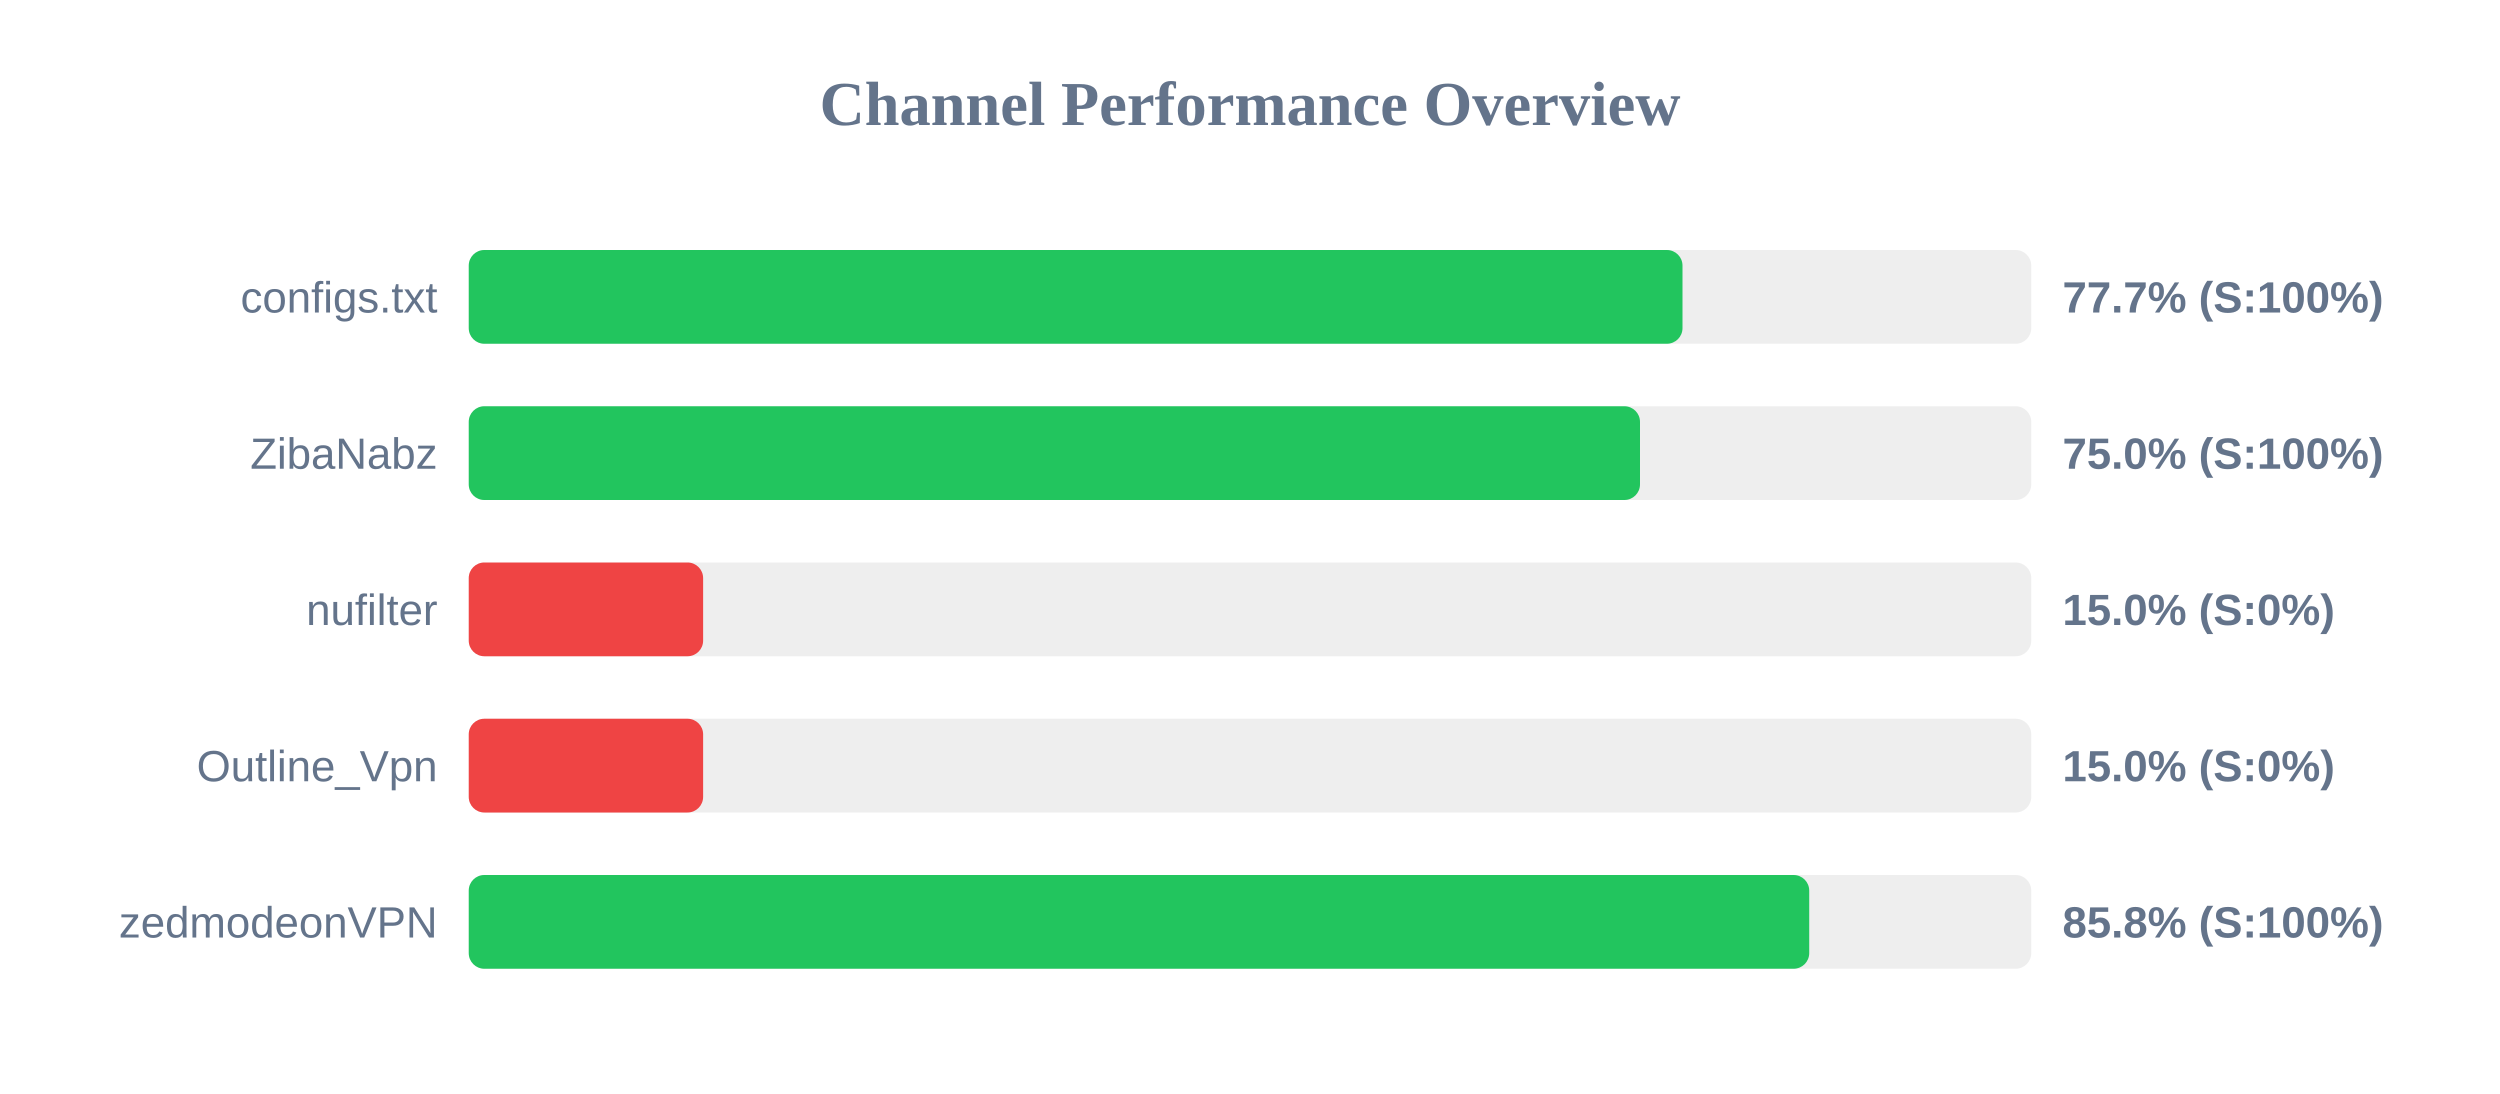
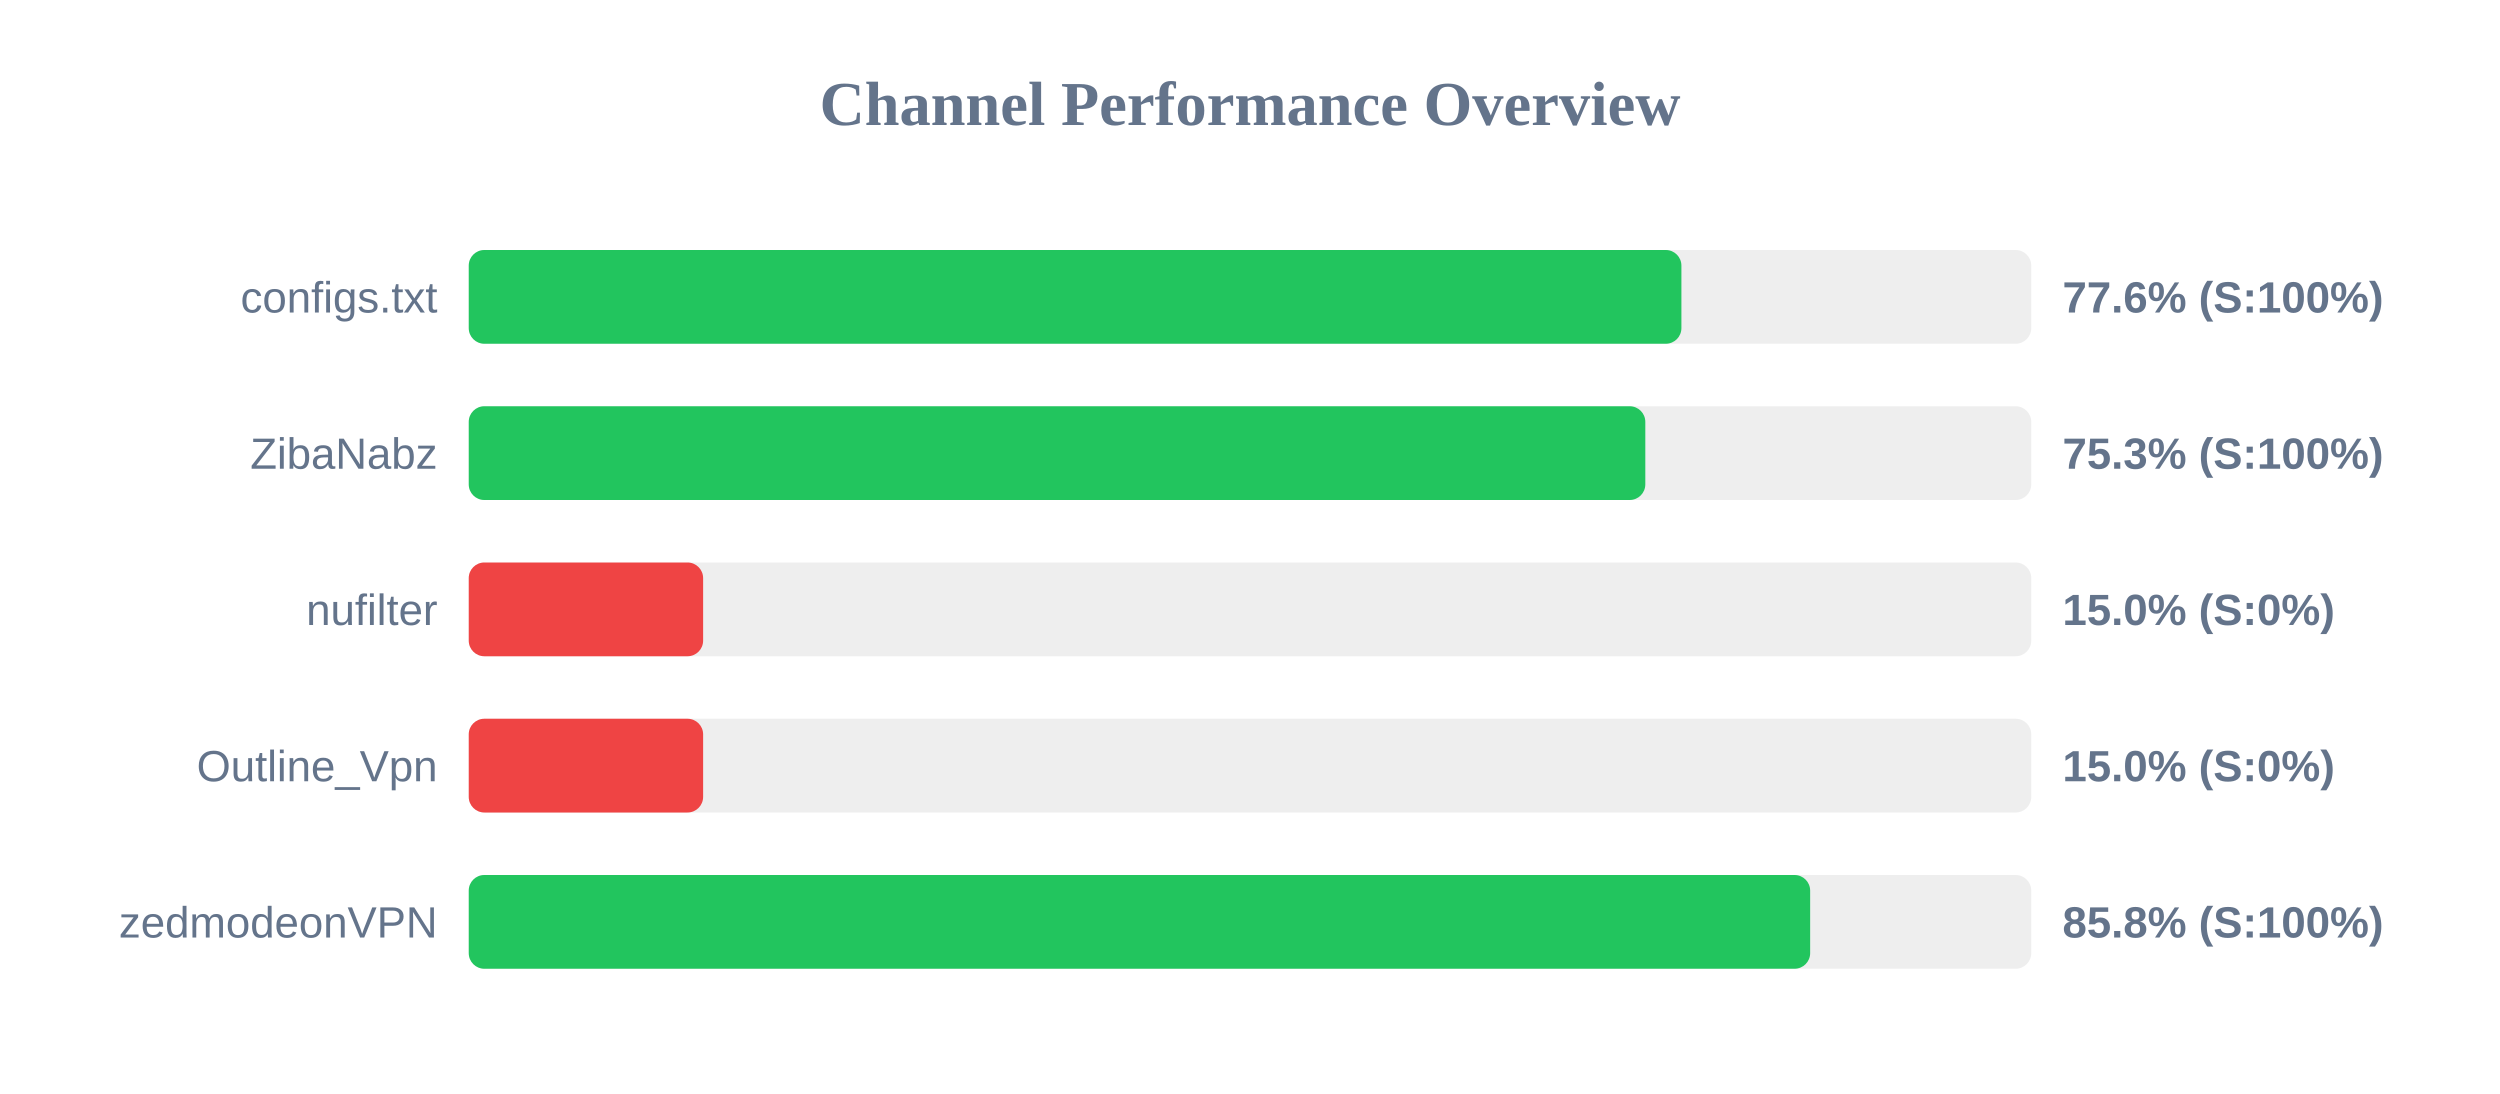
<svg xmlns="http://www.w3.org/2000/svg" width="800" height="350" version="1.1">
  <style>
        .row { font: 14px Arial; fill: #64748b; }
        .score { font: bold 14px Arial; fill: #64748b; }
    </style>
  <text x="400" y="40" text-anchor="middle" font-size="20px" font-weight="bold" fill="#64748b">Channel Performance Overview</text>
  <rect x="150" y="80" width="500" height="30" fill="#eee" rx="5" />
-   <rect x="150" y="80" width="388.4" height="30" fill="#22c55e" rx="5" />
+   <rect x="150" y="80" width="388.05" height="30" fill="#22c55e" rx="5" />
  <text x="140" y="100" text-anchor="end" class="row">configs.txt</text>
-   <text x="660" y="100" text-anchor="start" class="score">77.7% (S:100%)</text>
+   <text x="660" y="100" text-anchor="start" class="score">77.6% (S:100%)</text>
  <rect x="150" y="130" width="500" height="30" fill="#eee" rx="5" />
-   <rect x="150" y="130" width="374.8" height="30" fill="#22c55e" rx="5" />
+   <rect x="150" y="130" width="376.5" height="30" fill="#22c55e" rx="5" />
  <text x="140" y="150" text-anchor="end" class="row">ZibaNabz</text>
-   <text x="660" y="150" text-anchor="start" class="score">75.0% (S:100%)</text>
+   <text x="660" y="150" text-anchor="start" class="score">75.3% (S:100%)</text>
  <rect x="150" y="180" width="500" height="30" fill="#eee" rx="5" />
  <rect x="150" y="180" width="75.0" height="30" fill="#ef4444" rx="5" />
  <text x="140" y="200" text-anchor="end" class="row">nufilter</text>
  <text x="660" y="200" text-anchor="start" class="score">15.0% (S:0%)</text>
  <rect x="150" y="230" width="500" height="30" fill="#eee" rx="5" />
  <rect x="150" y="230" width="75.0" height="30" fill="#ef4444" rx="5" />
  <text x="140" y="250" text-anchor="end" class="row">Outline_Vpn</text>
  <text x="660" y="250" text-anchor="start" class="score">15.0% (S:0%)</text>
  <rect x="150" y="280" width="500" height="30" fill="#eee" rx="5" />
-   <rect x="150" y="280" width="428.95" height="30" fill="#22c55e" rx="5" />
+   <rect x="150" y="280" width="429.25" height="30" fill="#22c55e" rx="5" />
  <text x="140" y="300" text-anchor="end" class="row">zedmodeonVPN</text>
  <text x="660" y="300" text-anchor="start" class="score">85.8% (S:100%)</text>
</svg>
